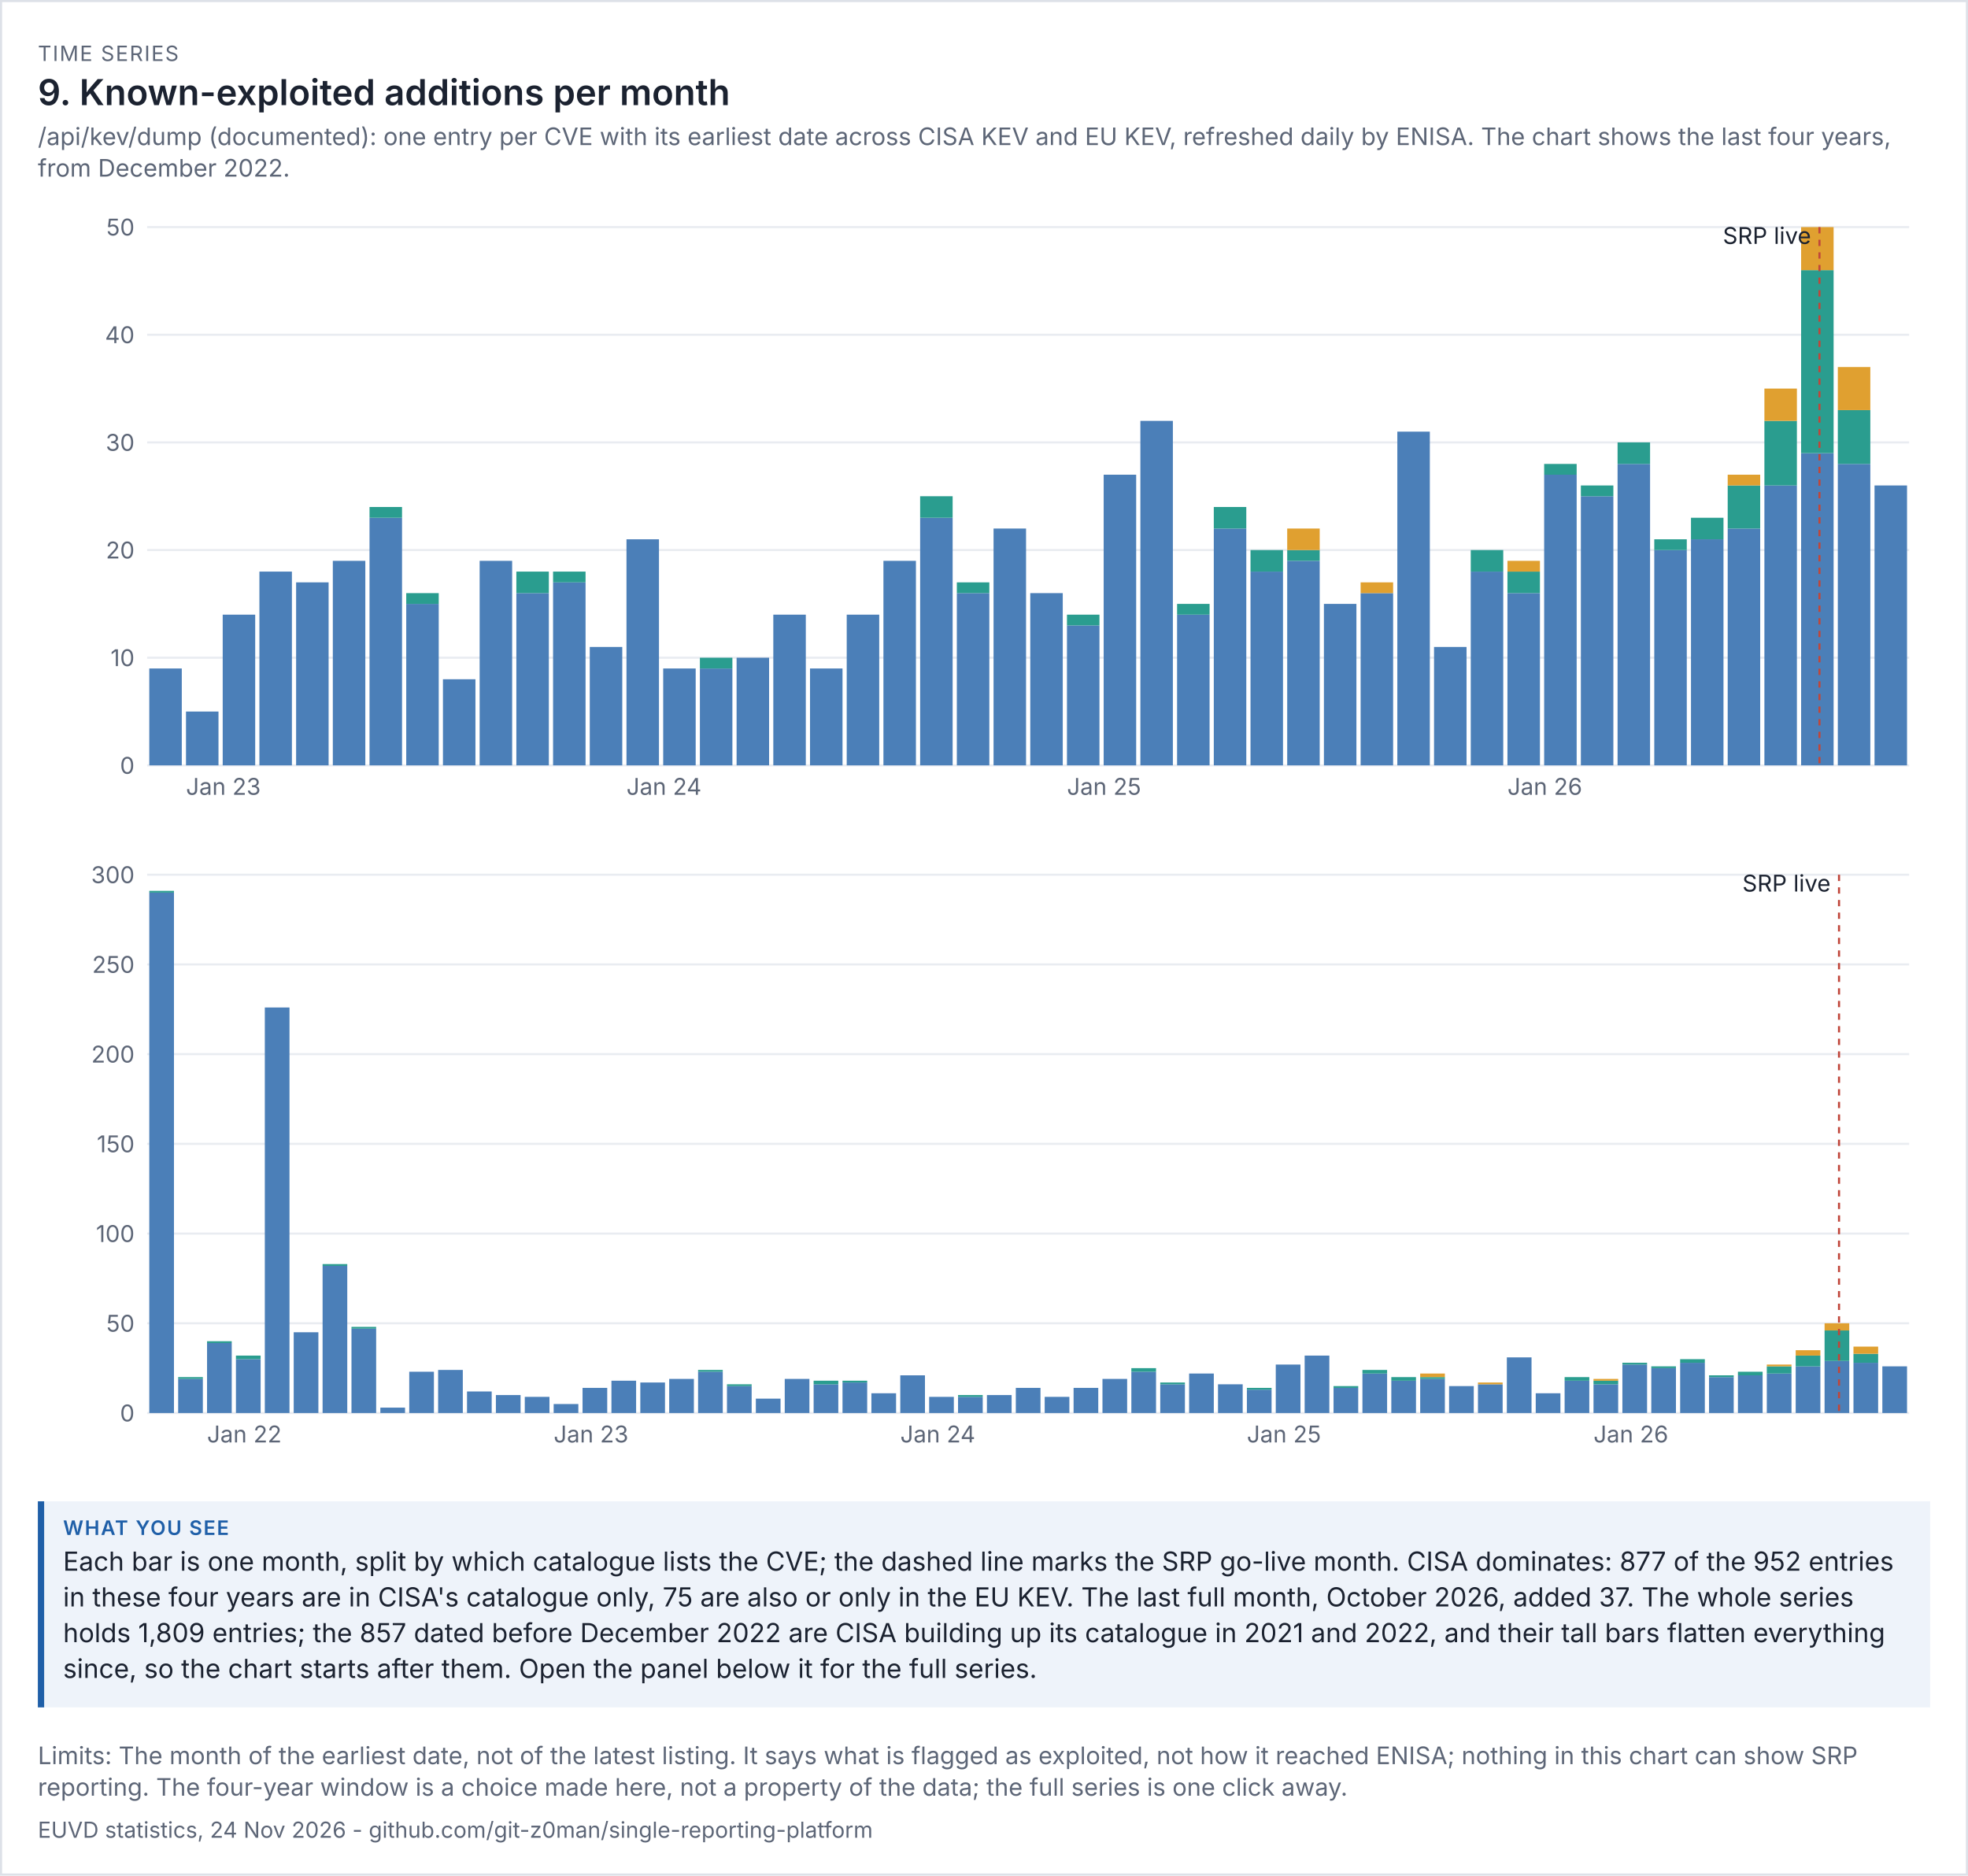
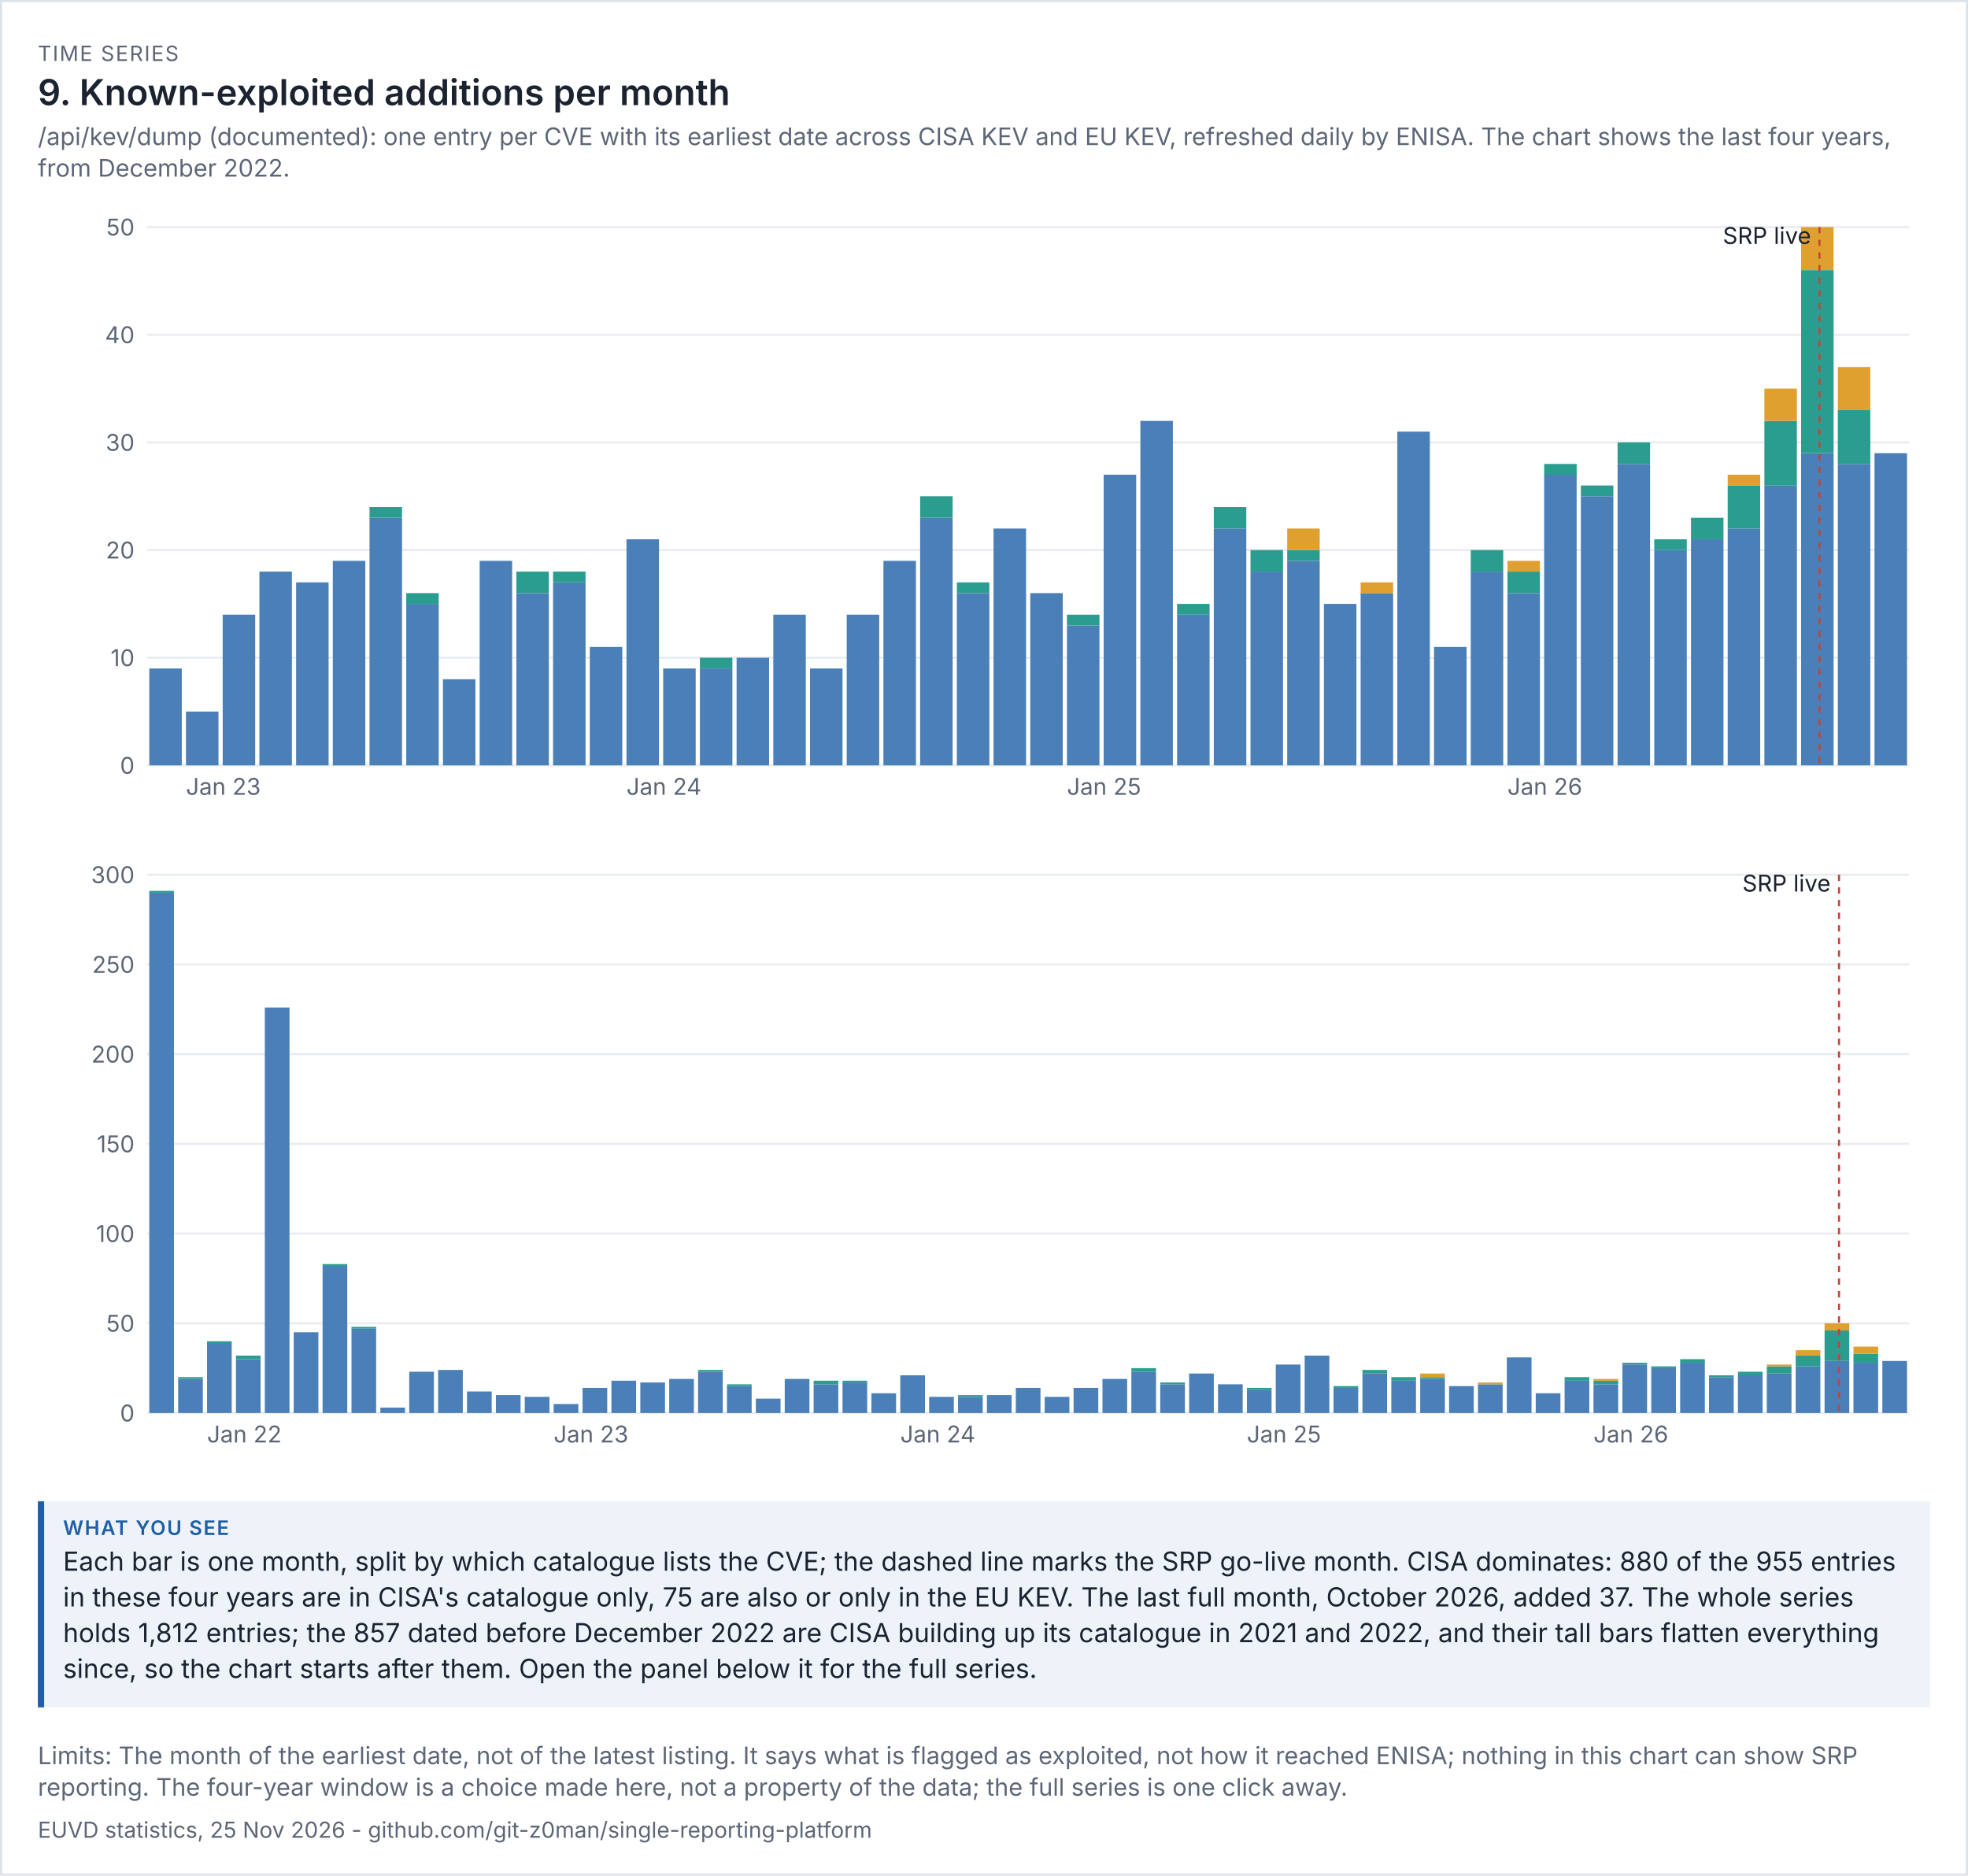
<svg xmlns="http://www.w3.org/2000/svg" viewBox="0 0 936 892" width="936" height="892" font-family="system-ui,-apple-system,'Segoe UI',sans-serif">
  <rect width="100%" height="100%" fill="#ffffff" />
  <rect x="0.5" y="0.5" width="935" height="891" fill="none" stroke="#dde1e8" />
  <text x="18" y="29" font-size="10" letter-spacing="0.6" fill="#5d6677">TIME SERIES</text>
  <text x="18" y="50" font-size="17" fill="#1b2230" font-weight="600">9. Known-exploited additions per month</text>
  <text x="18" y="69" font-size="11.5" fill="#5d6677">/api/kev/dump (documented): one entry per CVE with its earliest date across CISA KEV and EU KEV, refreshed daily by ENISA. The chart shows the last four years,</text>
  <text x="18" y="84" font-size="11.5" fill="#5d6677">from December 2022.</text>
  <g transform="translate(18,94) scale(1)" font-size="11">
    <svg viewBox="0 0 900 300" role="img" width="900" height="300">
      <g>
        <line x1="52" x2="890" y1="270" y2="270" stroke="rgb(233, 236, 241)" />
        <text x="46" y="274" text-anchor="end" fill="rgb(93, 102, 119)">0</text>
        <line x1="52" x2="890" y1="218.8" y2="218.8" stroke="rgb(233, 236, 241)" />
        <text x="46" y="222.8" text-anchor="end" fill="rgb(93, 102, 119)">10</text>
        <line x1="52" x2="890" y1="167.6" y2="167.6" stroke="rgb(233, 236, 241)" />
        <text x="46" y="171.6" text-anchor="end" fill="rgb(93, 102, 119)">20</text>
        <line x1="52" x2="890" y1="116.4" y2="116.4" stroke="rgb(233, 236, 241)" />
        <text x="46" y="120.4" text-anchor="end" fill="rgb(93, 102, 119)">30</text>
        <line x1="52" x2="890" y1="65.2" y2="65.2" stroke="rgb(233, 236, 241)" />
        <text x="46" y="69.2" text-anchor="end" fill="rgb(93, 102, 119)">40</text>
        <line x1="52" x2="890" y1="14" y2="14" stroke="rgb(233, 236, 241)" />
        <text x="46" y="18" text-anchor="end" fill="rgb(93, 102, 119)">50</text>
        <rect x="53" y="223.92" width="15.458" height="46.08" fill="rgb(75, 127, 184)" />
        <rect x="70.458" y="244.4" width="15.458" height="25.6" fill="rgb(75, 127, 184)" />
        <text x="70.458" y="284" fill="rgb(93, 102, 119)">Jan 23</text>
        <rect x="87.917" y="198.32" width="15.458" height="71.68" fill="rgb(75, 127, 184)" />
        <rect x="105.375" y="177.84" width="15.458" height="92.16" fill="rgb(75, 127, 184)" />
        <rect x="122.833" y="182.96" width="15.458" height="87.04" fill="rgb(75, 127, 184)" />
        <rect x="140.292" y="172.72" width="15.458" height="97.28" fill="rgb(75, 127, 184)" />
        <rect x="157.75" y="152.24" width="15.458" height="117.76" fill="rgb(75, 127, 184)" />
        <rect x="157.75" y="147.12" width="15.458" height="5.12" fill="rgb(42, 157, 143)" />
        <rect x="175.208" y="193.2" width="15.458" height="76.8" fill="rgb(75, 127, 184)" />
        <rect x="175.208" y="188.08" width="15.458" height="5.12" fill="rgb(42, 157, 143)" />
        <rect x="192.667" y="229.04" width="15.458" height="40.96" fill="rgb(75, 127, 184)" />
        <rect x="210.125" y="172.72" width="15.458" height="97.28" fill="rgb(75, 127, 184)" />
        <rect x="227.583" y="188.08" width="15.458" height="81.92" fill="rgb(75, 127, 184)" />
        <rect x="227.583" y="177.84" width="15.458" height="10.24" fill="rgb(42, 157, 143)" />
        <rect x="245.042" y="182.96" width="15.458" height="87.04" fill="rgb(75, 127, 184)" />
        <rect x="245.042" y="177.84" width="15.458" height="5.12" fill="rgb(42, 157, 143)" />
        <rect x="262.5" y="213.68" width="15.458" height="56.32" fill="rgb(75, 127, 184)" />
        <rect x="279.958" y="162.48" width="15.458" height="107.52" fill="rgb(75, 127, 184)" />
        <text x="279.958" y="284" fill="rgb(93, 102, 119)">Jan 24</text>
        <rect x="297.417" y="223.92" width="15.458" height="46.08" fill="rgb(75, 127, 184)" />
        <rect x="314.875" y="223.92" width="15.458" height="46.08" fill="rgb(75, 127, 184)" />
        <rect x="314.875" y="218.8" width="15.458" height="5.12" fill="rgb(42, 157, 143)" />
        <rect x="332.333" y="218.8" width="15.458" height="51.2" fill="rgb(75, 127, 184)" />
        <rect x="349.792" y="198.32" width="15.458" height="71.68" fill="rgb(75, 127, 184)" />
        <rect x="367.25" y="223.92" width="15.458" height="46.08" fill="rgb(75, 127, 184)" />
        <rect x="384.708" y="198.32" width="15.458" height="71.68" fill="rgb(75, 127, 184)" />
        <rect x="402.167" y="172.72" width="15.458" height="97.28" fill="rgb(75, 127, 184)" />
        <rect x="419.625" y="152.24" width="15.458" height="117.76" fill="rgb(75, 127, 184)" />
        <rect x="419.625" y="142" width="15.458" height="10.24" fill="rgb(42, 157, 143)" />
        <rect x="437.083" y="188.08" width="15.458" height="81.92" fill="rgb(75, 127, 184)" />
        <rect x="437.083" y="182.96" width="15.458" height="5.12" fill="rgb(42, 157, 143)" />
        <rect x="454.542" y="157.36" width="15.458" height="112.64" fill="rgb(75, 127, 184)" />
        <rect x="472" y="188.08" width="15.458" height="81.92" fill="rgb(75, 127, 184)" />
        <rect x="489.458" y="203.44" width="15.458" height="66.56" fill="rgb(75, 127, 184)" />
        <rect x="489.458" y="198.32" width="15.458" height="5.12" fill="rgb(42, 157, 143)" />
        <text x="489.458" y="284" fill="rgb(93, 102, 119)">Jan 25</text>
        <rect x="506.917" y="131.76" width="15.458" height="138.24" fill="rgb(75, 127, 184)" />
        <rect x="524.375" y="106.16" width="15.458" height="163.84" fill="rgb(75, 127, 184)" />
        <rect x="541.833" y="198.32" width="15.458" height="71.68" fill="rgb(75, 127, 184)" />
        <rect x="541.833" y="193.2" width="15.458" height="5.12" fill="rgb(42, 157, 143)" />
        <rect x="559.292" y="157.36" width="15.458" height="112.64" fill="rgb(75, 127, 184)" />
        <rect x="559.292" y="147.12" width="15.458" height="10.24" fill="rgb(42, 157, 143)" />
        <rect x="576.75" y="177.84" width="15.458" height="92.16" fill="rgb(75, 127, 184)" />
        <rect x="576.75" y="167.6" width="15.458" height="10.24" fill="rgb(42, 157, 143)" />
        <rect x="594.208" y="172.72" width="15.458" height="97.28" fill="rgb(75, 127, 184)" />
        <rect x="594.208" y="167.6" width="15.458" height="5.12" fill="rgb(42, 157, 143)" />
        <rect x="594.208" y="157.36" width="15.458" height="10.24" fill="rgb(224, 160, 48)" />
        <rect x="611.667" y="193.2" width="15.458" height="76.8" fill="rgb(75, 127, 184)" />
        <rect x="629.125" y="188.08" width="15.458" height="81.92" fill="rgb(75, 127, 184)" />
        <rect x="629.125" y="182.96" width="15.458" height="5.12" fill="rgb(224, 160, 48)" />
        <rect x="646.583" y="111.28" width="15.458" height="158.72" fill="rgb(75, 127, 184)" />
        <rect x="664.042" y="213.68" width="15.458" height="56.32" fill="rgb(75, 127, 184)" />
        <rect x="681.5" y="177.84" width="15.458" height="92.16" fill="rgb(75, 127, 184)" />
        <rect x="681.5" y="167.6" width="15.458" height="10.24" fill="rgb(42, 157, 143)" />
        <rect x="698.958" y="188.08" width="15.458" height="81.92" fill="rgb(75, 127, 184)" />
        <rect x="698.958" y="177.84" width="15.458" height="10.24" fill="rgb(42, 157, 143)" />
        <rect x="698.958" y="172.72" width="15.458" height="5.12" fill="rgb(224, 160, 48)" />
        <text x="698.958" y="284" fill="rgb(93, 102, 119)">Jan 26</text>
        <rect x="716.417" y="131.76" width="15.458" height="138.24" fill="rgb(75, 127, 184)" />
        <rect x="716.417" y="126.64" width="15.458" height="5.12" fill="rgb(42, 157, 143)" />
        <rect x="733.875" y="142" width="15.458" height="128" fill="rgb(75, 127, 184)" />
        <rect x="733.875" y="136.88" width="15.458" height="5.12" fill="rgb(42, 157, 143)" />
        <rect x="751.333" y="126.64" width="15.458" height="143.36" fill="rgb(75, 127, 184)" />
        <rect x="751.333" y="116.4" width="15.458" height="10.24" fill="rgb(42, 157, 143)" />
        <rect x="768.792" y="167.6" width="15.458" height="102.4" fill="rgb(75, 127, 184)" />
        <rect x="768.792" y="162.48" width="15.458" height="5.12" fill="rgb(42, 157, 143)" />
        <rect x="786.25" y="162.48" width="15.458" height="107.52" fill="rgb(75, 127, 184)" />
        <rect x="786.25" y="152.24" width="15.458" height="10.24" fill="rgb(42, 157, 143)" />
        <rect x="803.708" y="157.36" width="15.458" height="112.64" fill="rgb(75, 127, 184)" />
        <rect x="803.708" y="136.88" width="15.458" height="20.48" fill="rgb(42, 157, 143)" />
        <rect x="803.708" y="131.76" width="15.458" height="5.12" fill="rgb(224, 160, 48)" />
        <rect x="821.167" y="136.88" width="15.458" height="133.12" fill="rgb(75, 127, 184)" />
        <rect x="821.167" y="106.16" width="15.458" height="30.72" fill="rgb(42, 157, 143)" />
        <rect x="821.167" y="90.8" width="15.458" height="15.36" fill="rgb(224, 160, 48)" />
        <rect x="838.625" y="121.52" width="15.458" height="148.48" fill="rgb(75, 127, 184)" />
        <rect x="838.625" y="34.48" width="15.458" height="87.04" fill="rgb(42, 157, 143)" />
        <rect x="838.625" y="14" width="15.458" height="20.48" fill="rgb(224, 160, 48)" />
        <line x1="847.354" x2="847.354" y1="14" y2="270" stroke="rgb(192, 70, 58)" stroke-dasharray="3 3" />
        <text x="843.354" y="22" text-anchor="end" class="t" fill="rgb(27, 34, 48)">SRP live</text>
        <rect x="856.083" y="126.64" width="15.458" height="143.36" fill="rgb(75, 127, 184)" />
        <rect x="856.083" y="101.04" width="15.458" height="25.6" fill="rgb(42, 157, 143)" />
        <rect x="856.083" y="80.56" width="15.458" height="20.48" fill="rgb(224, 160, 48)" />
-         <rect x="873.542" y="136.88" width="15.458" height="133.12" fill="rgb(75, 127, 184)" />
+         <rect x="873.542" y="121.52" width="15.458" height="148.48" fill="rgb(75, 127, 184)" />
      </g>
    </svg>
  </g>
  <g transform="translate(18,402) scale(1)" font-size="11">
    <svg viewBox="0 0 900 300" role="img" width="900" height="300">
      <g>
        <line x1="52" x2="890" y1="270" y2="270" stroke="rgb(233, 236, 241)" />
        <text x="46" y="274" text-anchor="end" fill="rgb(93, 102, 119)">0</text>
        <line x1="52" x2="890" y1="227.333" y2="227.333" stroke="rgb(233, 236, 241)" />
        <text x="46" y="231.333" text-anchor="end" fill="rgb(93, 102, 119)">50</text>
        <line x1="52" x2="890" y1="184.667" y2="184.667" stroke="rgb(233, 236, 241)" />
        <text x="46" y="188.667" text-anchor="end" fill="rgb(93, 102, 119)">100</text>
        <line x1="52" x2="890" y1="142" y2="142" stroke="rgb(233, 236, 241)" />
        <text x="46" y="146" text-anchor="end" fill="rgb(93, 102, 119)">150</text>
        <line x1="52" x2="890" y1="99.333" y2="99.333" stroke="rgb(233, 236, 241)" />
        <text x="46" y="103.333" text-anchor="end" fill="rgb(93, 102, 119)">200</text>
        <line x1="52" x2="890" y1="56.667" y2="56.667" stroke="rgb(233, 236, 241)" />
        <text x="46" y="60.667" text-anchor="end" fill="rgb(93, 102, 119)">250</text>
        <line x1="52" x2="890" y1="14" y2="14" stroke="rgb(233, 236, 241)" />
        <text x="46" y="18" text-anchor="end" fill="rgb(93, 102, 119)">300</text>
        <rect x="53" y="22.533" width="11.738" height="247.467" fill="rgb(75, 127, 184)" />
        <rect x="53" y="21.68" width="11.738" height="0.853" fill="rgb(42, 157, 143)" />
        <rect x="66.738" y="253.787" width="11.738" height="16.213" fill="rgb(75, 127, 184)" />
        <rect x="66.738" y="252.933" width="11.738" height="0.853" fill="rgb(42, 157, 143)" />
        <rect x="80.475" y="236.72" width="11.738" height="33.28" fill="rgb(75, 127, 184)" />
        <rect x="80.475" y="235.867" width="11.738" height="0.853" fill="rgb(42, 157, 143)" />
        <text x="80.475" y="284" fill="rgb(93, 102, 119)">Jan 22</text>
        <rect x="94.213" y="244.4" width="11.738" height="25.6" fill="rgb(75, 127, 184)" />
        <rect x="94.213" y="242.693" width="11.738" height="1.707" fill="rgb(42, 157, 143)" />
        <rect x="107.951" y="77.147" width="11.738" height="192.853" fill="rgb(75, 127, 184)" />
        <rect x="121.689" y="231.6" width="11.738" height="38.4" fill="rgb(75, 127, 184)" />
        <rect x="135.426" y="200.027" width="11.738" height="69.973" fill="rgb(75, 127, 184)" />
        <rect x="135.426" y="199.173" width="11.738" height="0.853" fill="rgb(42, 157, 143)" />
        <rect x="149.164" y="229.893" width="11.738" height="40.107" fill="rgb(75, 127, 184)" />
        <rect x="149.164" y="229.04" width="11.738" height="0.853" fill="rgb(42, 157, 143)" />
        <rect x="162.902" y="267.44" width="11.738" height="2.56" fill="rgb(75, 127, 184)" />
        <rect x="176.639" y="250.373" width="11.738" height="19.627" fill="rgb(75, 127, 184)" />
        <rect x="190.377" y="249.52" width="11.738" height="20.48" fill="rgb(75, 127, 184)" />
        <rect x="204.115" y="259.76" width="11.738" height="10.24" fill="rgb(75, 127, 184)" />
        <rect x="217.852" y="261.467" width="11.738" height="8.533" fill="rgb(75, 127, 184)" />
        <rect x="231.59" y="262.32" width="11.738" height="7.68" fill="rgb(75, 127, 184)" />
        <rect x="245.328" y="265.733" width="11.738" height="4.267" fill="rgb(75, 127, 184)" />
        <text x="245.328" y="284" fill="rgb(93, 102, 119)">Jan 23</text>
        <rect x="259.066" y="258.053" width="11.738" height="11.947" fill="rgb(75, 127, 184)" />
        <rect x="272.803" y="254.64" width="11.738" height="15.36" fill="rgb(75, 127, 184)" />
        <rect x="286.541" y="255.493" width="11.738" height="14.507" fill="rgb(75, 127, 184)" />
        <rect x="300.279" y="253.787" width="11.738" height="16.213" fill="rgb(75, 127, 184)" />
        <rect x="314.016" y="250.373" width="11.738" height="19.627" fill="rgb(75, 127, 184)" />
        <rect x="314.016" y="249.52" width="11.738" height="0.853" fill="rgb(42, 157, 143)" />
        <rect x="327.754" y="257.2" width="11.738" height="12.8" fill="rgb(75, 127, 184)" />
        <rect x="327.754" y="256.347" width="11.738" height="0.853" fill="rgb(42, 157, 143)" />
        <rect x="341.492" y="263.173" width="11.738" height="6.827" fill="rgb(75, 127, 184)" />
        <rect x="355.23" y="253.787" width="11.738" height="16.213" fill="rgb(75, 127, 184)" />
        <rect x="368.967" y="256.347" width="11.738" height="13.653" fill="rgb(75, 127, 184)" />
        <rect x="368.967" y="254.64" width="11.738" height="1.707" fill="rgb(42, 157, 143)" />
        <rect x="382.705" y="255.493" width="11.738" height="14.507" fill="rgb(75, 127, 184)" />
        <rect x="382.705" y="254.64" width="11.738" height="0.853" fill="rgb(42, 157, 143)" />
        <rect x="396.443" y="260.613" width="11.738" height="9.387" fill="rgb(75, 127, 184)" />
        <rect x="410.18" y="252.08" width="11.738" height="17.92" fill="rgb(75, 127, 184)" />
        <text x="410.18" y="284" fill="rgb(93, 102, 119)">Jan 24</text>
        <rect x="423.918" y="262.32" width="11.738" height="7.68" fill="rgb(75, 127, 184)" />
        <rect x="437.656" y="262.32" width="11.738" height="7.68" fill="rgb(75, 127, 184)" />
        <rect x="437.656" y="261.467" width="11.738" height="0.853" fill="rgb(42, 157, 143)" />
        <rect x="451.393" y="261.467" width="11.738" height="8.533" fill="rgb(75, 127, 184)" />
        <rect x="465.131" y="258.053" width="11.738" height="11.947" fill="rgb(75, 127, 184)" />
        <rect x="478.869" y="262.32" width="11.738" height="7.68" fill="rgb(75, 127, 184)" />
        <rect x="492.607" y="258.053" width="11.738" height="11.947" fill="rgb(75, 127, 184)" />
        <rect x="506.344" y="253.787" width="11.738" height="16.213" fill="rgb(75, 127, 184)" />
        <rect x="520.082" y="250.373" width="11.738" height="19.627" fill="rgb(75, 127, 184)" />
        <rect x="520.082" y="248.667" width="11.738" height="1.707" fill="rgb(42, 157, 143)" />
        <rect x="533.82" y="256.347" width="11.738" height="13.653" fill="rgb(75, 127, 184)" />
        <rect x="533.82" y="255.493" width="11.738" height="0.853" fill="rgb(42, 157, 143)" />
        <rect x="547.557" y="251.227" width="11.738" height="18.773" fill="rgb(75, 127, 184)" />
        <rect x="561.295" y="256.347" width="11.738" height="13.653" fill="rgb(75, 127, 184)" />
        <rect x="575.033" y="258.907" width="11.738" height="11.093" fill="rgb(75, 127, 184)" />
        <rect x="575.033" y="258.053" width="11.738" height="0.853" fill="rgb(42, 157, 143)" />
        <text x="575.033" y="284" fill="rgb(93, 102, 119)">Jan 25</text>
        <rect x="588.77" y="246.96" width="11.738" height="23.04" fill="rgb(75, 127, 184)" />
        <rect x="602.508" y="242.693" width="11.738" height="27.307" fill="rgb(75, 127, 184)" />
        <rect x="616.246" y="258.053" width="11.738" height="11.947" fill="rgb(75, 127, 184)" />
        <rect x="616.246" y="257.2" width="11.738" height="0.853" fill="rgb(42, 157, 143)" />
        <rect x="629.984" y="251.227" width="11.738" height="18.773" fill="rgb(75, 127, 184)" />
        <rect x="629.984" y="249.52" width="11.738" height="1.707" fill="rgb(42, 157, 143)" />
        <rect x="643.721" y="254.64" width="11.738" height="15.36" fill="rgb(75, 127, 184)" />
        <rect x="643.721" y="252.933" width="11.738" height="1.707" fill="rgb(42, 157, 143)" />
        <rect x="657.459" y="253.787" width="11.738" height="16.213" fill="rgb(75, 127, 184)" />
        <rect x="657.459" y="252.933" width="11.738" height="0.853" fill="rgb(42, 157, 143)" />
        <rect x="657.459" y="251.227" width="11.738" height="1.707" fill="rgb(224, 160, 48)" />
        <rect x="671.197" y="257.2" width="11.738" height="12.8" fill="rgb(75, 127, 184)" />
        <rect x="684.934" y="256.347" width="11.738" height="13.653" fill="rgb(75, 127, 184)" />
        <rect x="684.934" y="255.493" width="11.738" height="0.853" fill="rgb(224, 160, 48)" />
        <rect x="698.672" y="243.547" width="11.738" height="26.453" fill="rgb(75, 127, 184)" />
        <rect x="712.41" y="260.613" width="11.738" height="9.387" fill="rgb(75, 127, 184)" />
        <rect x="726.148" y="254.64" width="11.738" height="15.36" fill="rgb(75, 127, 184)" />
        <rect x="726.148" y="252.933" width="11.738" height="1.707" fill="rgb(42, 157, 143)" />
        <rect x="739.885" y="256.347" width="11.738" height="13.653" fill="rgb(75, 127, 184)" />
        <rect x="739.885" y="254.64" width="11.738" height="1.707" fill="rgb(42, 157, 143)" />
        <rect x="739.885" y="253.787" width="11.738" height="0.853" fill="rgb(224, 160, 48)" />
        <text x="739.885" y="284" fill="rgb(93, 102, 119)">Jan 26</text>
        <rect x="753.623" y="246.96" width="11.738" height="23.04" fill="rgb(75, 127, 184)" />
        <rect x="753.623" y="246.107" width="11.738" height="0.853" fill="rgb(42, 157, 143)" />
        <rect x="767.361" y="248.667" width="11.738" height="21.333" fill="rgb(75, 127, 184)" />
        <rect x="767.361" y="247.813" width="11.738" height="0.853" fill="rgb(42, 157, 143)" />
        <rect x="781.098" y="246.107" width="11.738" height="23.893" fill="rgb(75, 127, 184)" />
        <rect x="781.098" y="244.4" width="11.738" height="1.707" fill="rgb(42, 157, 143)" />
        <rect x="794.836" y="252.933" width="11.738" height="17.067" fill="rgb(75, 127, 184)" />
        <rect x="794.836" y="252.08" width="11.738" height="0.853" fill="rgb(42, 157, 143)" />
        <rect x="808.574" y="252.08" width="11.738" height="17.92" fill="rgb(75, 127, 184)" />
        <rect x="808.574" y="250.373" width="11.738" height="1.707" fill="rgb(42, 157, 143)" />
        <rect x="822.311" y="251.227" width="11.738" height="18.773" fill="rgb(75, 127, 184)" />
        <rect x="822.311" y="247.813" width="11.738" height="3.413" fill="rgb(42, 157, 143)" />
        <rect x="822.311" y="246.96" width="11.738" height="0.853" fill="rgb(224, 160, 48)" />
        <rect x="836.049" y="247.813" width="11.738" height="22.187" fill="rgb(75, 127, 184)" />
        <rect x="836.049" y="242.693" width="11.738" height="5.12" fill="rgb(42, 157, 143)" />
        <rect x="836.049" y="240.133" width="11.738" height="2.56" fill="rgb(224, 160, 48)" />
        <rect x="849.787" y="245.253" width="11.738" height="24.747" fill="rgb(75, 127, 184)" />
        <rect x="849.787" y="230.747" width="11.738" height="14.507" fill="rgb(42, 157, 143)" />
        <rect x="849.787" y="227.333" width="11.738" height="3.413" fill="rgb(224, 160, 48)" />
        <line x1="856.656" x2="856.656" y1="14" y2="270" stroke="rgb(192, 70, 58)" stroke-dasharray="3 3" />
        <text x="852.656" y="22" text-anchor="end" class="t" fill="rgb(27, 34, 48)">SRP live</text>
        <rect x="863.525" y="246.107" width="11.738" height="23.893" fill="rgb(75, 127, 184)" />
        <rect x="863.525" y="241.84" width="11.738" height="4.267" fill="rgb(42, 157, 143)" />
        <rect x="863.525" y="238.427" width="11.738" height="3.413" fill="rgb(224, 160, 48)" />
-         <rect x="877.262" y="247.813" width="11.738" height="22.187" fill="rgb(75, 127, 184)" />
+         <rect x="877.262" y="245.253" width="11.738" height="24.747" fill="rgb(75, 127, 184)" />
      </g>
    </svg>
  </g>
  <rect x="18" y="714" width="900" height="98" fill="#eef3fa" />
  <rect x="18" y="714" width="3" height="98" fill="#1f5fa8" />
  <text x="30" y="730" font-size="9.5" letter-spacing="0.6" font-weight="600" fill="#1f5fa8">WHAT YOU SEE</text>
-   <text x="30" y="747" font-size="12.5" fill="#1b2230">Each bar is one month, split by which catalogue lists the CVE; the dashed line marks the SRP go-live month. CISA dominates: 877 of the 952 entries</text>
+   <text x="30" y="747" font-size="12.5" fill="#1b2230">Each bar is one month, split by which catalogue lists the CVE; the dashed line marks the SRP go-live month. CISA dominates: 880 of the 955 entries</text>
  <text x="30" y="764" font-size="12.5" fill="#1b2230">in these four years are in CISA's catalogue only, 75 are also or only in the EU KEV. The last full month, October 2026, added 37. The whole series</text>
-   <text x="30" y="781" font-size="12.5" fill="#1b2230">holds 1,809 entries; the 857 dated before December 2022 are CISA building up its catalogue in 2021 and 2022, and their tall bars flatten everything</text>
+   <text x="30" y="781" font-size="12.5" fill="#1b2230">holds 1,812 entries; the 857 dated before December 2022 are CISA building up its catalogue in 2021 and 2022, and their tall bars flatten everything</text>
  <text x="30" y="798" font-size="12.5" fill="#1b2230">since, so the chart starts after them. Open the panel below it for the full series.</text>
  <text x="18" y="839" font-size="11.5" fill="#5d6677">Limits: The month of the earliest date, not of the latest listing. It says what is flagged as exploited, not how it reached ENISA; nothing in this chart can show SRP</text>
  <text x="18" y="854" font-size="11.5" fill="#5d6677">reporting. The four-year window is a choice made here, not a property of the data; the full series is one click away.</text>
-   <text x="18" y="874" font-size="10.5" fill="#5d6677">EUVD statistics, 24 Nov 2026 - github.com/git-z0man/single-reporting-platform</text>
+   <text x="18" y="874" font-size="10.5" fill="#5d6677">EUVD statistics, 25 Nov 2026 - github.com/git-z0man/single-reporting-platform</text>
</svg>
